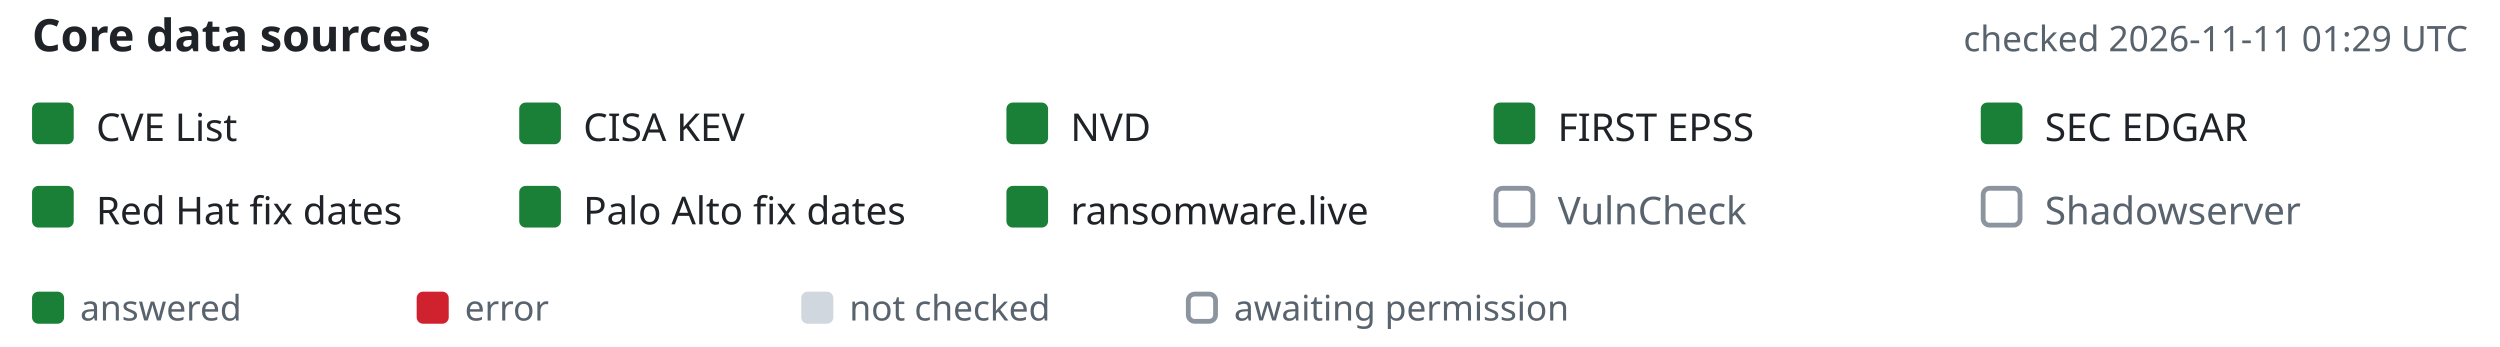
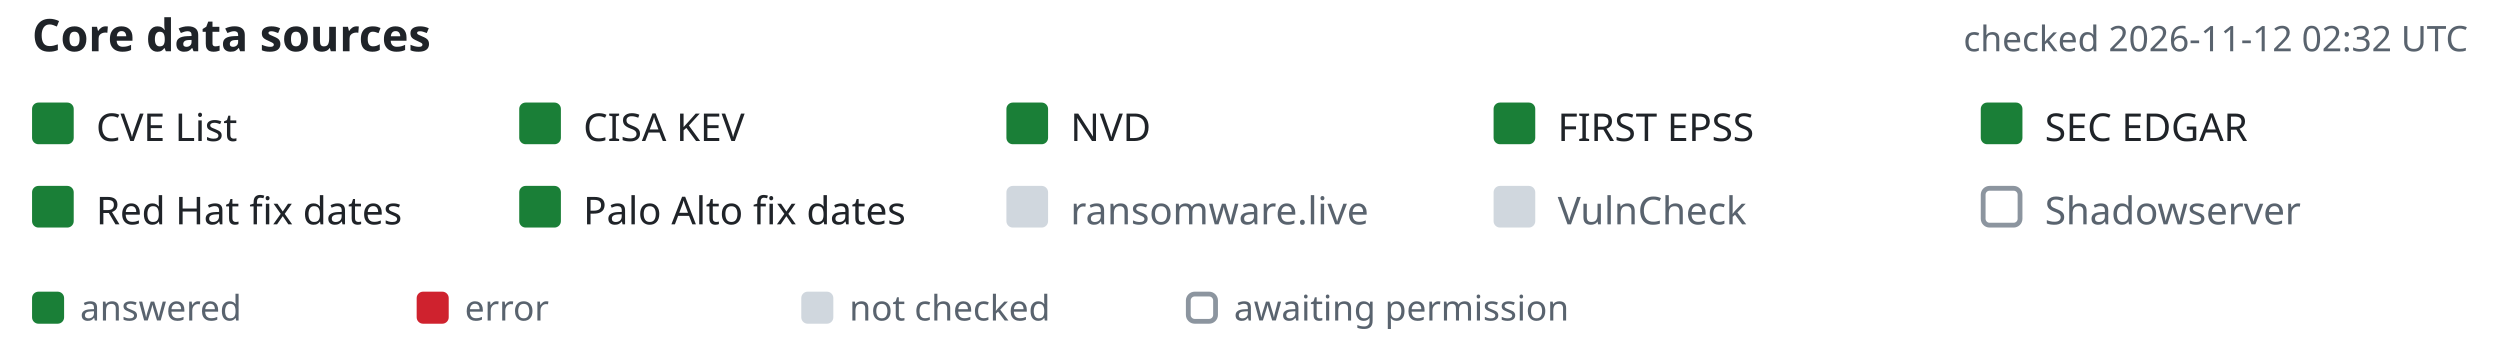
- <svg xmlns="http://www.w3.org/2000/svg" width="780" height="108" viewBox="-10 0 780 108" font-family="-apple-system,BlinkMacSystemFont,'Segoe UI','Noto Sans',Helvetica,Arial,sans-serif" role="img" aria-label="Core data source status, checked 2026-11-11 01:29 UTC">
+ <svg xmlns="http://www.w3.org/2000/svg" width="780" height="108" viewBox="-10 0 780 108" font-family="-apple-system,BlinkMacSystemFont,'Segoe UI','Noto Sans',Helvetica,Arial,sans-serif" role="img" aria-label="Core data source status, checked 2026-11-12 02:32 UTC">
  <text x="0" y="16" font-size="14" font-weight="600" fill="#1f2328">Core data sources</text>
-   <text x="760" y="16" text-anchor="end" font-size="11" fill="#59636e">checked 2026-11-11 01:29 UTC</text>
+   <text x="760" y="16" text-anchor="end" font-size="11" fill="#59636e">checked 2026-11-12 02:32 UTC</text>
  <rect x="0" y="32" width="13" height="13" rx="2" fill="#1a7f37" />
  <text x="20" y="44" font-size="12" fill="#1f2328">CVE List</text>
  <rect x="152" y="32" width="13" height="13" rx="2" fill="#1a7f37" />
  <text x="172" y="44" font-size="12" fill="#1f2328">CISA KEV</text>
  <rect x="304" y="32" width="13" height="13" rx="2" fill="#1a7f37" />
  <text x="324" y="44" font-size="12" fill="#1f2328">NVD</text>
  <rect x="456" y="32" width="13" height="13" rx="2" fill="#1a7f37" />
  <text x="476" y="44" font-size="12" fill="#1f2328">FIRST EPSS</text>
  <rect x="608" y="32" width="13" height="13" rx="2" fill="#1a7f37" />
  <text x="628" y="44" font-size="12" fill="#1f2328">SEC EDGAR</text>
  <rect x="0" y="58" width="13" height="13" rx="2" fill="#1a7f37" />
  <text x="20" y="70" font-size="12" fill="#1f2328">Red Hat fix dates</text>
  <rect x="152" y="58" width="13" height="13" rx="2" fill="#1a7f37" />
  <text x="172" y="70" font-size="12" fill="#1f2328">Palo Alto fix dates</text>
-   <rect x="304" y="58" width="13" height="13" rx="2" fill="#1a7f37" />
-   <text x="324" y="70" font-size="12" fill="#1f2328">ransomware.live</text>
-   <rect x="456.75" y="58.75" width="11.5" height="11.5" rx="2" fill="none" stroke="#8c959f" stroke-width="1.5" />
+   <rect x="304" y="58" width="13" height="13" rx="2" fill="#d0d7de" />
+   <text x="324" y="70" font-size="12" fill="#59636e">ransomware.live</text>
+   <rect x="456" y="58" width="13" height="13" rx="2" fill="#d0d7de" />
  <text x="476" y="70" font-size="12" fill="#59636e">VulnCheck</text>
  <rect x="608.75" y="58.75" width="11.5" height="11.5" rx="2" fill="none" stroke="#8c959f" stroke-width="1.5" />
  <text x="628" y="70" font-size="12" fill="#59636e">Shadowserver</text>
  <rect x="0" y="91" width="10" height="10" rx="2" fill="#1a7f37" />
  <text x="15" y="100" font-size="11" fill="#59636e">answered</text>
  <rect x="120" y="91" width="10" height="10" rx="2" fill="#cf222e" />
  <text x="135" y="100" font-size="11" fill="#59636e">error</text>
  <rect x="240" y="91" width="10" height="10" rx="2" fill="#d0d7de" />
  <text x="255" y="100" font-size="11" fill="#59636e">not checked</text>
  <rect x="360.75" y="91.75" width="8.5" height="8.5" rx="2" fill="none" stroke="#8c959f" stroke-width="1.5" />
  <text x="375" y="100" font-size="11" fill="#59636e">awaiting permission</text>
</svg>
